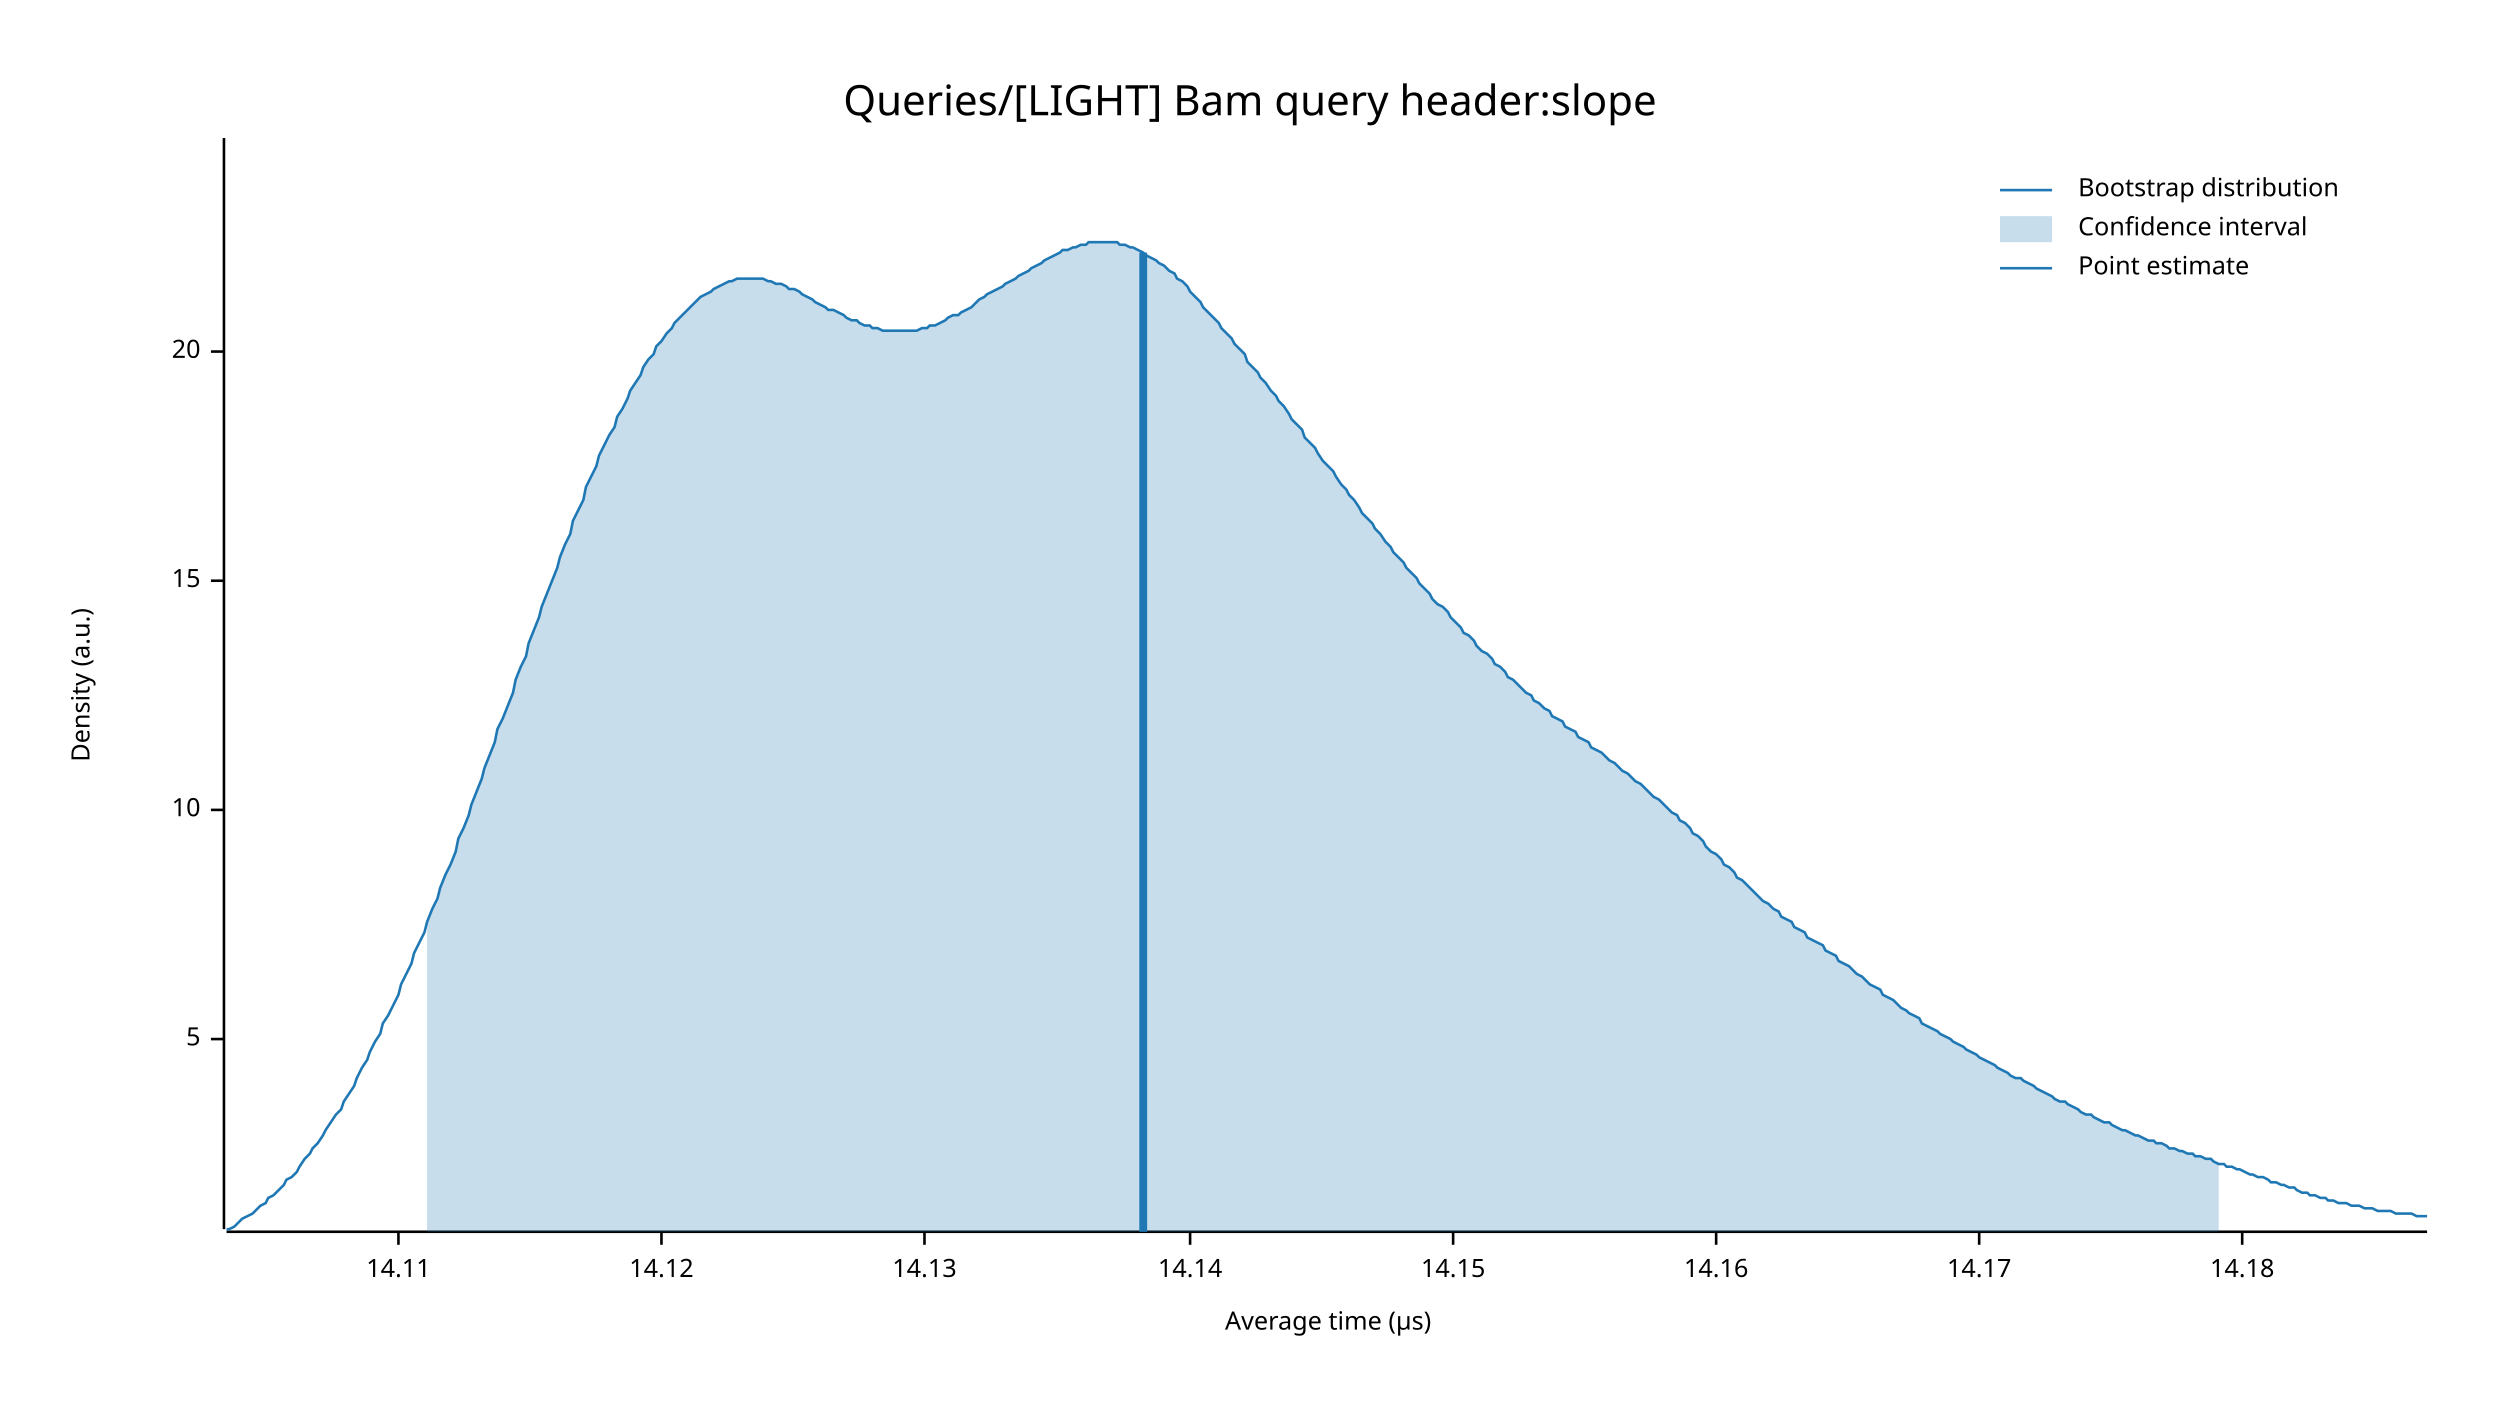
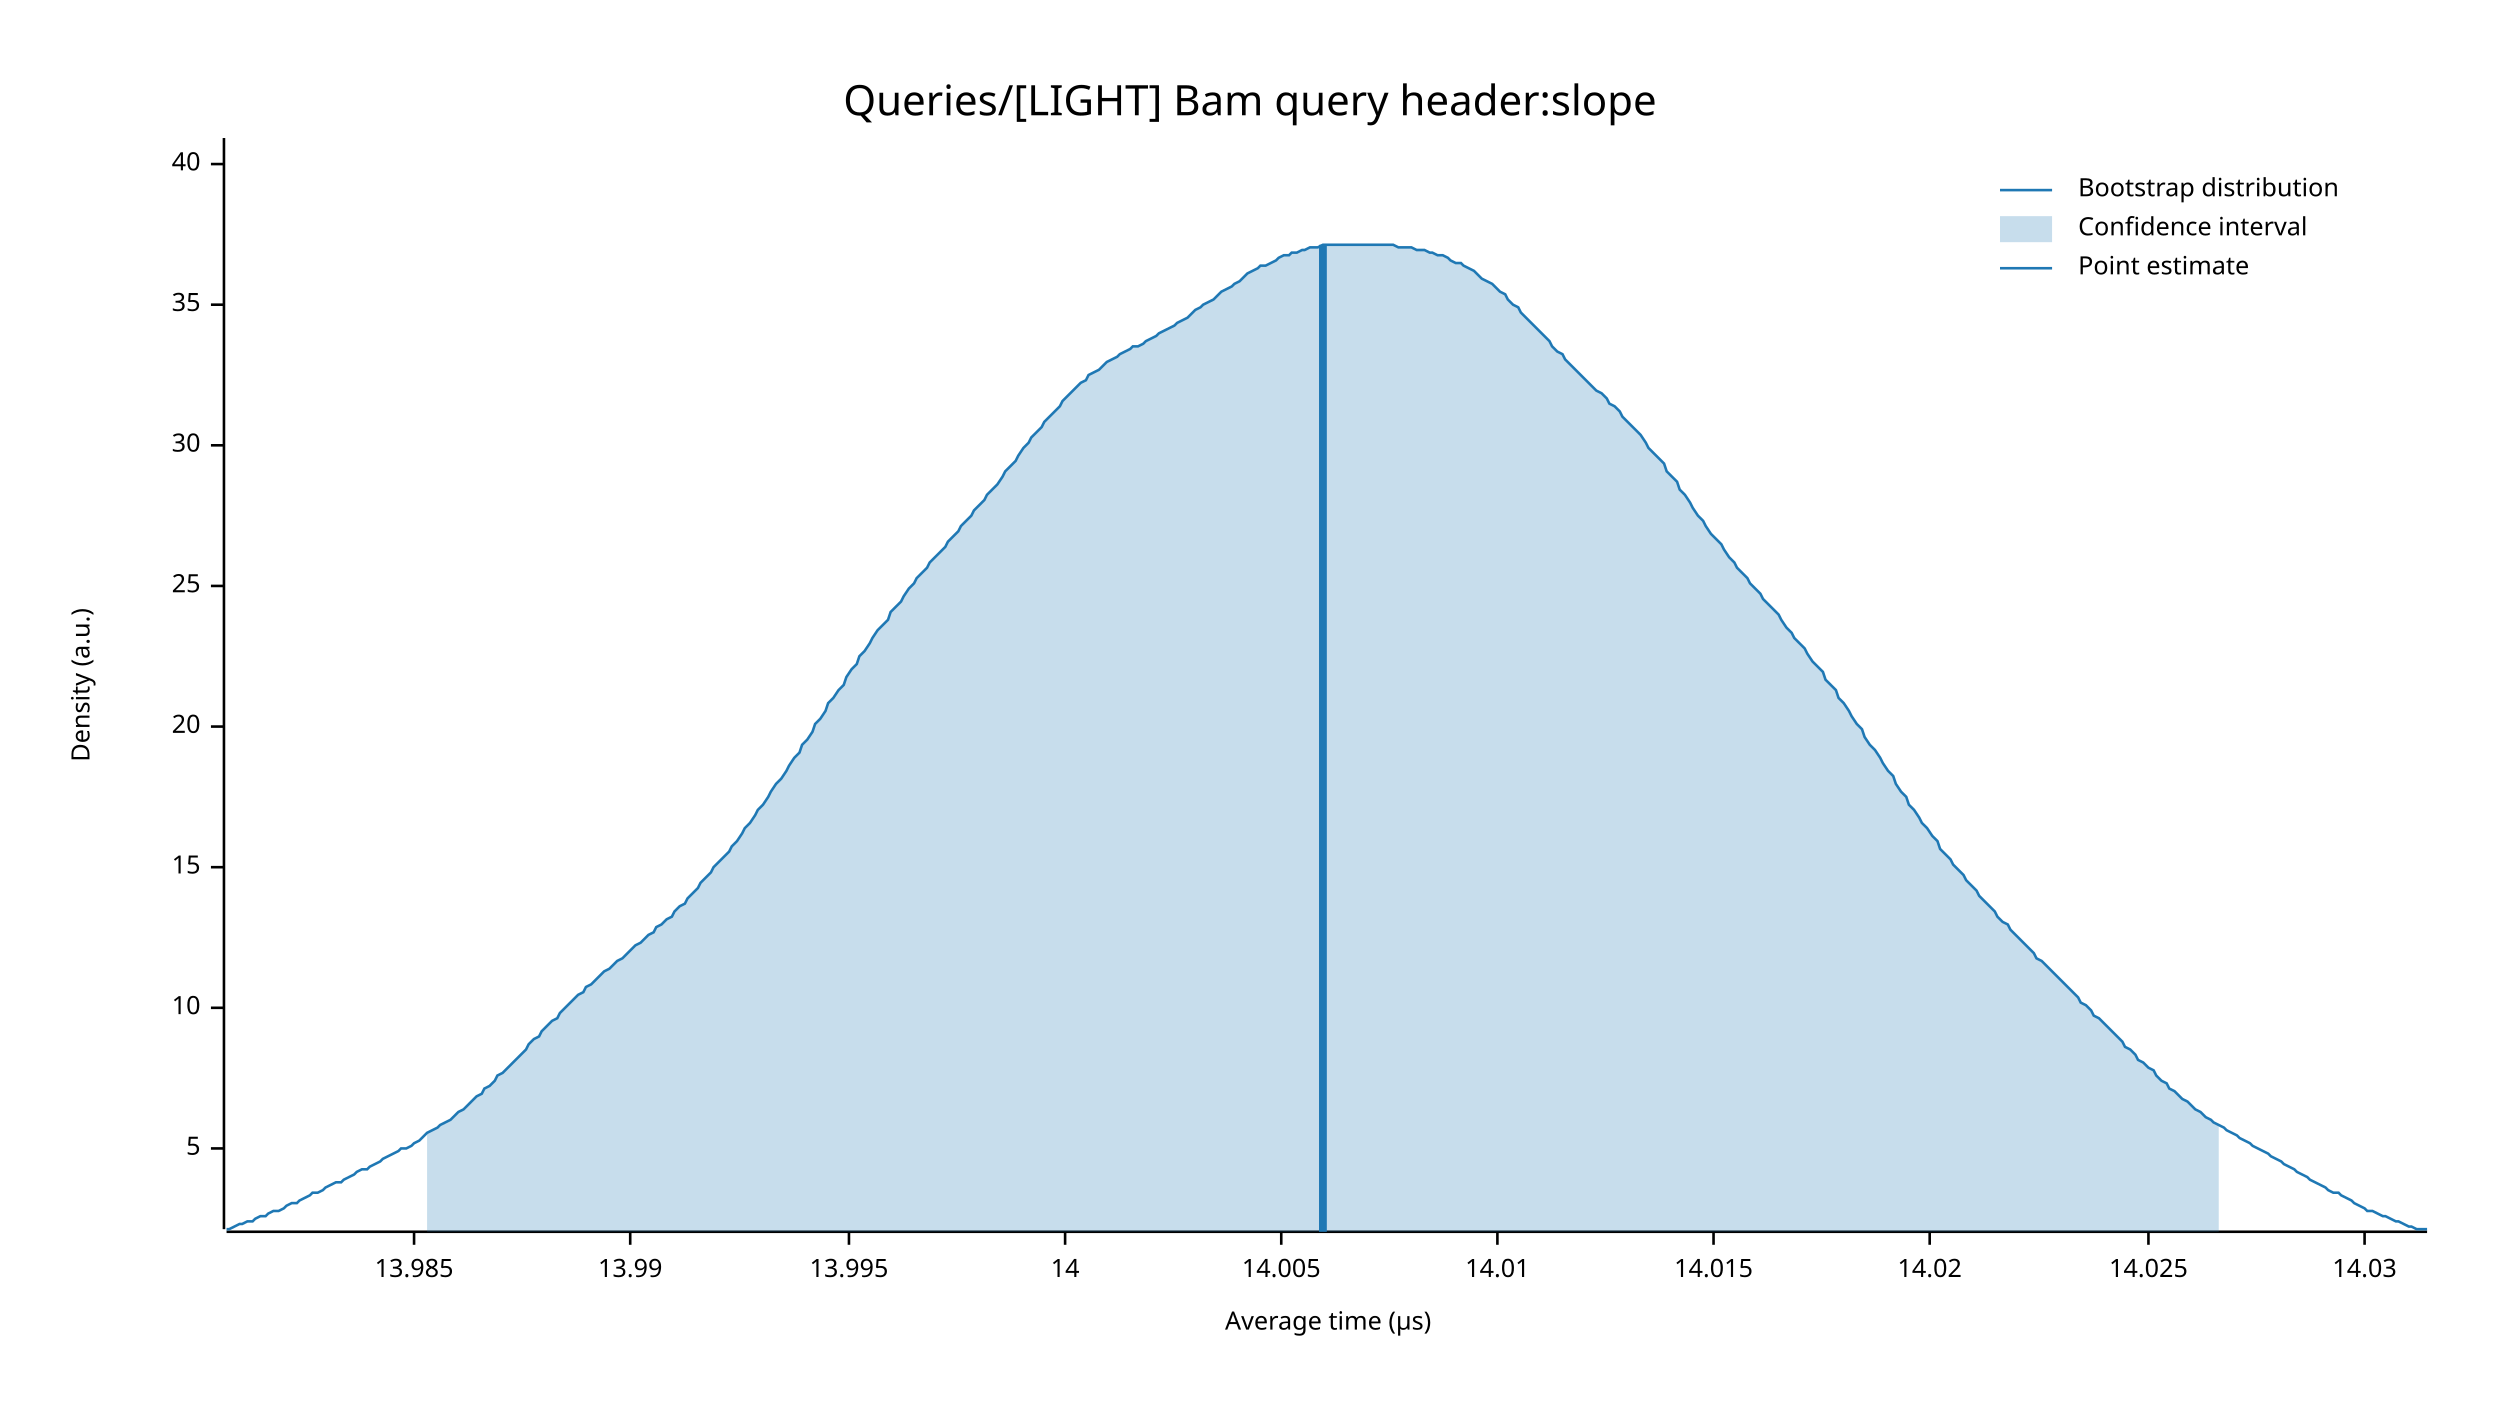
<svg xmlns="http://www.w3.org/2000/svg" width="960" height="540" viewBox="0 0 960 540">
  <text x="480" y="32" dy="0.76em" text-anchor="middle" font-family="sans-serif" font-size="16.129" opacity="1" fill="#000000">
Queries/[LIGHT] Bam query header:slope
</text>
  <text x="27" y="263" dy="0.76em" text-anchor="middle" font-family="sans-serif" font-size="9.677" opacity="1" fill="#000000" transform="rotate(270, 27, 263)">
Density (a.u.)
</text>
  <text x="510" y="513" dy="-0.5ex" text-anchor="middle" font-family="sans-serif" font-size="9.677" opacity="1" fill="#000000">
Average time (µs)
</text>
  <polyline fill="none" opacity="1" stroke="#000000" stroke-width="1" points="86,53 86,472 " />
-   <text x="77" y="399" dy="0.5ex" text-anchor="end" font-family="sans-serif" font-size="9.677" opacity="1" fill="#000000">
+   <text x="77" y="441" dy="0.5ex" text-anchor="end" font-family="sans-serif" font-size="9.677" opacity="1" fill="#000000">
5
</text>
-   <polyline fill="none" opacity="1" stroke="#000000" stroke-width="1" points="81,399 86,399 " />
-   <text x="77" y="311" dy="0.5ex" text-anchor="end" font-family="sans-serif" font-size="9.677" opacity="1" fill="#000000">
+   <polyline fill="none" opacity="1" stroke="#000000" stroke-width="1" points="81,441 86,441 " />
+   <text x="77" y="387" dy="0.5ex" text-anchor="end" font-family="sans-serif" font-size="9.677" opacity="1" fill="#000000">
10
</text>
-   <polyline fill="none" opacity="1" stroke="#000000" stroke-width="1" points="81,311 86,311 " />
-   <text x="77" y="223" dy="0.5ex" text-anchor="end" font-family="sans-serif" font-size="9.677" opacity="1" fill="#000000">
+   <polyline fill="none" opacity="1" stroke="#000000" stroke-width="1" points="81,387 86,387 " />
+   <text x="77" y="333" dy="0.5ex" text-anchor="end" font-family="sans-serif" font-size="9.677" opacity="1" fill="#000000">
15
</text>
-   <polyline fill="none" opacity="1" stroke="#000000" stroke-width="1" points="81,223 86,223 " />
-   <text x="77" y="135" dy="0.5ex" text-anchor="end" font-family="sans-serif" font-size="9.677" opacity="1" fill="#000000">
+   <polyline fill="none" opacity="1" stroke="#000000" stroke-width="1" points="81,333 86,333 " />
+   <text x="77" y="279" dy="0.5ex" text-anchor="end" font-family="sans-serif" font-size="9.677" opacity="1" fill="#000000">
20
</text>
-   <polyline fill="none" opacity="1" stroke="#000000" stroke-width="1" points="81,135 86,135 " />
+   <polyline fill="none" opacity="1" stroke="#000000" stroke-width="1" points="81,279 86,279 " />
+   <text x="77" y="225" dy="0.5ex" text-anchor="end" font-family="sans-serif" font-size="9.677" opacity="1" fill="#000000">
+ 25
+ </text>
+   <polyline fill="none" opacity="1" stroke="#000000" stroke-width="1" points="81,225 86,225 " />
+   <text x="77" y="171" dy="0.5ex" text-anchor="end" font-family="sans-serif" font-size="9.677" opacity="1" fill="#000000">
+ 30
+ </text>
+   <polyline fill="none" opacity="1" stroke="#000000" stroke-width="1" points="81,171 86,171 " />
+   <text x="77" y="117" dy="0.5ex" text-anchor="end" font-family="sans-serif" font-size="9.677" opacity="1" fill="#000000">
+ 35
+ </text>
+   <polyline fill="none" opacity="1" stroke="#000000" stroke-width="1" points="81,117 86,117 " />
+   <text x="77" y="63" dy="0.5ex" text-anchor="end" font-family="sans-serif" font-size="9.677" opacity="1" fill="#000000">
+ 40
+ </text>
+   <polyline fill="none" opacity="1" stroke="#000000" stroke-width="1" points="81,63 86,63 " />
  <polyline fill="none" opacity="1" stroke="#000000" stroke-width="1" points="87,473 932,473 " />
-   <text x="153" y="483" dy="0.76em" text-anchor="middle" font-family="sans-serif" font-size="9.677" opacity="1" fill="#000000">
- 14.11
+   <text x="159" y="483" dy="0.76em" text-anchor="middle" font-family="sans-serif" font-size="9.677" opacity="1" fill="#000000">
+ 13.985
</text>
-   <polyline fill="none" opacity="1" stroke="#000000" stroke-width="1" points="153,473 153,478 " />
-   <text x="254" y="483" dy="0.76em" text-anchor="middle" font-family="sans-serif" font-size="9.677" opacity="1" fill="#000000">
- 14.12
+   <polyline fill="none" opacity="1" stroke="#000000" stroke-width="1" points="159,473 159,478 " />
+   <text x="242" y="483" dy="0.76em" text-anchor="middle" font-family="sans-serif" font-size="9.677" opacity="1" fill="#000000">
+ 13.99
</text>
-   <polyline fill="none" opacity="1" stroke="#000000" stroke-width="1" points="254,473 254,478 " />
-   <text x="355" y="483" dy="0.76em" text-anchor="middle" font-family="sans-serif" font-size="9.677" opacity="1" fill="#000000">
- 14.13
+   <polyline fill="none" opacity="1" stroke="#000000" stroke-width="1" points="242,473 242,478 " />
+   <text x="326" y="483" dy="0.76em" text-anchor="middle" font-family="sans-serif" font-size="9.677" opacity="1" fill="#000000">
+ 13.995
</text>
-   <polyline fill="none" opacity="1" stroke="#000000" stroke-width="1" points="355,473 355,478 " />
-   <text x="457" y="483" dy="0.76em" text-anchor="middle" font-family="sans-serif" font-size="9.677" opacity="1" fill="#000000">
- 14.14
+   <polyline fill="none" opacity="1" stroke="#000000" stroke-width="1" points="326,473 326,478 " />
+   <text x="409" y="483" dy="0.76em" text-anchor="middle" font-family="sans-serif" font-size="9.677" opacity="1" fill="#000000">
+ 14
</text>
-   <polyline fill="none" opacity="1" stroke="#000000" stroke-width="1" points="457,473 457,478 " />
-   <text x="558" y="483" dy="0.76em" text-anchor="middle" font-family="sans-serif" font-size="9.677" opacity="1" fill="#000000">
- 14.15
+   <polyline fill="none" opacity="1" stroke="#000000" stroke-width="1" points="409,473 409,478 " />
+   <text x="492" y="483" dy="0.76em" text-anchor="middle" font-family="sans-serif" font-size="9.677" opacity="1" fill="#000000">
+ 14.005
</text>
-   <polyline fill="none" opacity="1" stroke="#000000" stroke-width="1" points="558,473 558,478 " />
-   <text x="659" y="483" dy="0.76em" text-anchor="middle" font-family="sans-serif" font-size="9.677" opacity="1" fill="#000000">
- 14.16
+   <polyline fill="none" opacity="1" stroke="#000000" stroke-width="1" points="492,473 492,478 " />
+   <text x="575" y="483" dy="0.76em" text-anchor="middle" font-family="sans-serif" font-size="9.677" opacity="1" fill="#000000">
+ 14.01
</text>
-   <polyline fill="none" opacity="1" stroke="#000000" stroke-width="1" points="659,473 659,478 " />
-   <text x="760" y="483" dy="0.76em" text-anchor="middle" font-family="sans-serif" font-size="9.677" opacity="1" fill="#000000">
- 14.17
+   <polyline fill="none" opacity="1" stroke="#000000" stroke-width="1" points="575,473 575,478 " />
+   <text x="658" y="483" dy="0.76em" text-anchor="middle" font-family="sans-serif" font-size="9.677" opacity="1" fill="#000000">
+ 14.015
</text>
-   <polyline fill="none" opacity="1" stroke="#000000" stroke-width="1" points="760,473 760,478 " />
-   <text x="861" y="483" dy="0.76em" text-anchor="middle" font-family="sans-serif" font-size="9.677" opacity="1" fill="#000000">
- 14.18
+   <polyline fill="none" opacity="1" stroke="#000000" stroke-width="1" points="658,473 658,478 " />
+   <text x="741" y="483" dy="0.76em" text-anchor="middle" font-family="sans-serif" font-size="9.677" opacity="1" fill="#000000">
+ 14.02
</text>
-   <polyline fill="none" opacity="1" stroke="#000000" stroke-width="1" points="861,473 861,478 " />
-   <polyline fill="none" opacity="1" stroke="#1F78B4" stroke-width="1" points="87,472 88,472 90,471 92,469 93,468 95,467 97,466 98,465 100,463 102,462 103,460 105,459 107,457 109,455 110,453 112,452 114,450 115,448 117,445 119,443 120,441 122,439 124,436 125,434 127,431 129,428 131,426 132,423 134,420 136,417 137,414 139,410 141,407 142,404 144,400 146,397 147,393 149,390 151,386 153,382 154,378 156,374 158,370 159,366 161,362 163,358 164,354 166,349 168,345 169,341 171,336 173,332 175,327 176,322 178,318 180,313 181,309 183,304 185,299 186,295 188,290 190,285 191,280 193,276 195,271 197,266 198,261 200,256 202,252 203,247 205,242 207,237 208,233 210,228 212,223 214,218 215,214 217,209 219,205 220,200 222,196 224,192 225,187 227,183 229,179 230,175 232,171 234,167 236,164 237,160 239,157 241,153 242,150 244,147 246,144 247,141 249,138 251,136 252,133 254,131 256,128 258,126 259,124 261,122 263,120 264,119 266,117 268,115 269,114 271,113 273,112 274,111 276,110 278,109 280,108 281,108 283,107 285,107 286,107 288,107 290,107 291,107 293,107 295,108 296,108 298,109 300,109 302,110 303,111 305,111 307,112 308,113 310,114 312,115 313,116 315,117 317,118 318,119 320,119 322,120 324,121 325,122 327,123 329,123 330,124 332,125 334,125 335,126 337,126 339,127 341,127 342,127 344,127 346,127 347,127 349,127 351,127 352,127 354,126 356,126 357,125 359,125 361,124 363,123 364,122 366,121 368,121 369,120 371,119 373,118 374,117 376,115 378,114 379,113 381,112 383,111 385,110 386,109 388,108 390,107 391,106 393,105 395,104 396,103 398,102 400,101 401,100 403,99 405,98 407,97 408,96 410,96 412,95 413,95 415,94 417,94 418,93 420,93 422,93 423,93 425,93 427,93 429,93 430,94 432,94 434,95 435,95 437,96 439,97 440,98 442,99 444,100 445,101 447,102 449,104 451,105 452,107 454,108 456,110 457,112 459,114 461,116 462,118 464,120 466,122 468,124 469,126 471,128 473,130 474,132 476,134 478,136 479,139 481,141 483,143 484,145 486,147 488,150 490,152 491,154 493,156 495,159 496,161 498,163 500,165 501,168 503,170 505,172 506,174 508,177 510,179 512,181 513,183 515,186 517,188 518,190 520,192 522,195 523,197 525,199 527,201 528,203 530,205 532,208 534,210 535,212 537,214 539,216 540,218 542,220 544,222 545,224 547,226 549,228 550,230 552,232 554,233 556,235 557,237 559,239 561,241 562,243 564,244 566,246 567,248 569,250 571,251 573,253 574,255 576,256 578,258 579,260 581,261 583,263 584,264 586,266 588,267 589,269 591,270 593,272 595,273 596,275 598,276 600,277 601,279 603,280 605,281 606,283 608,284 610,285 611,287 613,288 615,289 617,291 618,292 620,293 622,295 623,296 625,297 627,299 628,300 630,301 632,303 633,304 635,306 637,307 639,309 640,310 642,312 644,313 645,315 647,316 649,318 650,320 652,321 654,323 655,325 657,327 659,328 661,330 662,332 664,333 666,335 667,337 669,338 671,340 672,341 674,343 676,345 677,346 679,347 681,349 683,350 684,352 686,353 688,354 689,356 691,357 693,358 694,360 696,361 698,362 700,363 701,365 703,366 705,367 706,369 708,370 710,371 711,372 713,374 715,375 716,376 718,378 720,379 722,380 723,382 725,383 727,384 728,385 730,387 732,388 733,389 735,390 737,391 738,393 740,394 742,395 744,396 745,397 747,398 749,399 750,400 752,401 754,402 755,403 757,404 759,405 760,406 762,407 764,408 766,409 767,410 769,411 771,412 772,413 774,414 776,414 777,415 779,416 781,417 782,418 784,419 786,420 788,421 789,422 791,423 793,423 794,424 796,425 798,426 799,427 801,428 803,428 804,429 806,430 808,431 810,431 811,432 813,433 815,434 816,434 818,435 820,436 821,436 823,437 825,438 827,438 828,439 830,439 832,440 833,441 835,441 837,442 838,442 840,443 842,443 843,444 845,444 847,445 849,445 850,446 852,447 854,447 855,448 857,448 859,449 860,449 862,450 864,451 865,451 867,452 869,452 871,453 872,454 874,454 876,455 877,455 879,456 881,456 882,457 884,458 886,458 887,459 889,459 891,460 893,460 894,461 896,461 898,462 899,462 901,462 903,463 904,463 906,463 908,464 909,464 911,464 913,465 915,465 916,465 918,465 920,466 921,466 923,466 925,466 926,466 928,467 930,467 932,467 " />
-   <polygon opacity="0.25" fill="#1F78B4" points="164,354 166,349 168,345 169,341 171,336 173,332 175,327 176,322 178,318 180,313 181,309 183,304 185,299 186,295 188,290 190,285 191,280 193,276 195,271 197,266 198,261 200,256 202,252 203,247 205,242 207,237 208,233 210,228 212,223 214,218 215,214 217,209 219,205 220,200 222,196 224,192 225,187 227,183 229,179 230,175 232,171 234,167 236,164 237,160 239,157 241,153 242,150 244,147 246,144 247,141 249,138 251,136 252,133 254,131 256,128 258,126 259,124 261,122 263,120 264,119 266,117 268,115 269,114 271,113 273,112 274,111 276,110 278,109 280,108 281,108 283,107 285,107 286,107 288,107 290,107 291,107 293,107 295,108 296,108 298,109 300,109 302,110 303,111 305,111 307,112 308,113 310,114 312,115 313,116 315,117 317,118 318,119 320,119 322,120 324,121 325,122 327,123 329,123 330,124 332,125 334,125 335,126 337,126 339,127 341,127 342,127 344,127 346,127 347,127 349,127 351,127 352,127 354,126 356,126 357,125 359,125 361,124 363,123 364,122 366,121 368,121 369,120 371,119 373,118 374,117 376,115 378,114 379,113 381,112 383,111 385,110 386,109 388,108 390,107 391,106 393,105 395,104 396,103 398,102 400,101 401,100 403,99 405,98 407,97 408,96 410,96 412,95 413,95 415,94 417,94 418,93 420,93 422,93 423,93 425,93 427,93 429,93 430,94 432,94 434,95 435,95 437,96 439,97 440,98 442,99 444,100 445,101 447,102 449,104 451,105 452,107 454,108 456,110 457,112 459,114 461,116 462,118 464,120 466,122 468,124 469,126 471,128 473,130 474,132 476,134 478,136 479,139 481,141 483,143 484,145 486,147 488,150 490,152 491,154 493,156 495,159 496,161 498,163 500,165 501,168 503,170 505,172 506,174 508,177 510,179 512,181 513,183 515,186 517,188 518,190 520,192 522,195 523,197 525,199 527,201 528,203 530,205 532,208 534,210 535,212 537,214 539,216 540,218 542,220 544,222 545,224 547,226 549,228 550,230 552,232 554,233 556,235 557,237 559,239 561,241 562,243 564,244 566,246 567,248 569,250 571,251 573,253 574,255 576,256 578,258 579,260 581,261 583,263 584,264 586,266 588,267 589,269 591,270 593,272 595,273 596,275 598,276 600,277 601,279 603,280 605,281 606,283 608,284 610,285 611,287 613,288 615,289 617,291 618,292 620,293 622,295 623,296 625,297 627,299 628,300 630,301 632,303 633,304 635,306 637,307 639,309 640,310 642,312 644,313 645,315 647,316 649,318 650,320 652,321 654,323 655,325 657,327 659,328 661,330 662,332 664,333 666,335 667,337 669,338 671,340 672,341 674,343 676,345 677,346 679,347 681,349 683,350 684,352 686,353 688,354 689,356 691,357 693,358 694,360 696,361 698,362 700,363 701,365 703,366 705,367 706,369 708,370 710,371 711,372 713,374 715,375 716,376 718,378 720,379 722,380 723,382 725,383 727,384 728,385 730,387 732,388 733,389 735,390 737,391 738,393 740,394 742,395 744,396 745,397 747,398 749,399 750,400 752,401 754,402 755,403 757,404 759,405 760,406 762,407 764,408 766,409 767,410 769,411 771,412 772,413 774,414 776,414 777,415 779,416 781,417 782,418 784,419 786,420 788,421 789,422 791,423 793,423 794,424 796,425 798,426 799,427 801,428 803,428 804,429 806,430 808,431 810,431 811,432 813,433 815,434 816,434 818,435 820,436 821,436 823,437 825,438 827,438 828,439 830,439 832,440 833,441 835,441 837,442 838,442 840,443 842,443 843,444 845,444 847,445 849,445 850,446 852,447 852,473 164,473 " />
-   <polyline fill="none" opacity="1" stroke="#1F78B4" stroke-width="3" points="439,473 439,97 " />
+   <polyline fill="none" opacity="1" stroke="#000000" stroke-width="1" points="741,473 741,478 " />
+   <text x="825" y="483" dy="0.76em" text-anchor="middle" font-family="sans-serif" font-size="9.677" opacity="1" fill="#000000">
+ 14.025
+ </text>
+   <polyline fill="none" opacity="1" stroke="#000000" stroke-width="1" points="825,473 825,478 " />
+   <text x="908" y="483" dy="0.76em" text-anchor="middle" font-family="sans-serif" font-size="9.677" opacity="1" fill="#000000">
+ 14.03
+ </text>
+   <polyline fill="none" opacity="1" stroke="#000000" stroke-width="1" points="908,473 908,478 " />
+   <polyline fill="none" opacity="1" stroke="#1F78B4" stroke-width="1" points="87,472 88,472 90,471 92,470 93,470 95,469 97,469 98,468 100,467 102,467 103,466 105,465 107,465 109,464 110,463 112,462 114,462 115,461 117,460 119,459 120,458 122,458 124,457 125,456 127,455 129,454 131,454 132,453 134,452 136,451 137,450 139,449 141,449 142,448 144,447 146,446 147,445 149,444 151,443 153,442 154,441 156,441 158,440 159,439 161,438 163,436 164,435 166,434 168,433 169,432 171,431 173,430 175,428 176,427 178,426 180,424 181,423 183,421 185,420 186,418 188,417 190,415 191,413 193,412 195,410 197,408 198,407 200,405 202,403 203,401 205,399 207,398 208,396 210,394 212,392 214,391 215,389 217,387 219,385 220,384 222,382 224,381 225,379 227,378 229,376 230,375 232,373 234,372 236,370 237,369 239,368 241,366 242,365 244,363 246,362 247,361 249,359 251,358 252,356 254,355 256,353 258,352 259,350 261,348 263,347 264,345 266,343 268,341 269,339 271,337 273,335 274,333 276,331 278,329 280,327 281,325 283,323 285,320 286,318 288,316 290,313 291,311 293,309 295,306 296,304 298,301 300,299 302,296 303,294 305,291 307,289 308,286 310,284 312,281 313,278 315,276 317,273 318,270 320,268 322,265 324,263 325,260 327,257 329,255 330,252 332,250 334,247 335,245 337,242 339,240 341,238 342,235 344,233 346,231 347,229 349,226 351,224 352,222 354,220 356,218 357,216 359,214 361,212 363,210 364,208 366,206 368,204 369,202 371,200 373,198 374,196 376,194 378,192 379,190 381,188 383,186 385,183 386,181 388,179 390,177 391,175 393,172 395,170 396,168 398,166 400,164 401,162 403,160 405,158 407,156 408,154 410,152 412,150 413,149 415,147 417,146 418,144 420,143 422,142 423,141 425,139 427,138 429,137 430,136 432,135 434,134 435,133 437,133 439,132 440,131 442,130 444,129 445,128 447,127 449,126 451,125 452,124 454,123 456,122 457,121 459,119 461,118 462,117 464,116 466,115 468,113 469,112 471,111 473,110 474,109 476,108 478,106 479,105 481,104 483,103 484,102 486,102 488,101 490,100 491,99 493,98 495,98 496,97 498,97 500,96 501,96 503,95 505,95 506,95 508,94 510,94 512,94 513,94 515,94 517,94 518,94 520,94 522,94 523,94 525,94 527,94 528,94 530,94 532,94 534,94 535,94 537,95 539,95 540,95 542,95 544,96 545,96 547,96 549,97 550,97 552,98 554,98 556,99 557,100 559,101 561,101 562,102 564,103 566,104 567,105 569,107 571,108 573,109 574,110 576,112 578,113 579,115 581,117 583,118 584,120 586,122 588,124 589,125 591,127 593,129 595,131 596,133 598,135 600,136 601,138 603,140 605,142 606,143 608,145 610,147 611,148 613,150 615,151 617,153 618,155 620,156 622,158 623,160 625,162 627,164 628,165 630,167 632,170 633,172 635,174 637,176 639,178 640,181 642,183 644,185 645,188 647,190 649,193 650,195 652,198 654,200 655,202 657,205 659,207 661,209 662,211 664,214 666,216 667,218 669,220 671,222 672,224 674,226 676,228 677,230 679,232 681,234 683,236 684,238 686,241 688,243 689,245 691,247 693,249 694,251 696,254 698,256 700,258 701,261 703,263 705,265 706,268 708,270 710,273 711,275 713,278 715,280 716,283 718,286 720,288 722,291 723,293 725,296 727,298 728,301 730,304 732,306 733,309 735,311 737,314 738,316 740,318 742,321 744,323 745,326 747,328 749,330 750,332 752,334 754,336 755,338 757,340 759,342 760,344 762,346 764,348 766,350 767,352 769,354 771,355 772,357 774,359 776,361 777,362 779,364 781,366 782,368 784,369 786,371 788,373 789,374 791,376 793,378 794,379 796,381 798,383 799,385 801,386 803,388 804,390 806,391 808,393 810,395 811,396 813,398 815,400 816,402 818,403 820,405 821,407 823,408 825,410 827,411 828,413 830,415 832,416 833,418 835,419 837,421 838,422 840,423 842,425 843,426 845,427 847,429 849,430 850,431 852,432 854,433 855,434 857,435 859,436 860,437 862,438 864,439 865,440 867,441 869,442 871,443 872,444 874,445 876,446 877,447 879,448 881,449 882,450 884,451 886,452 887,453 889,454 891,455 893,456 894,457 896,458 898,458 899,459 901,460 903,461 904,462 906,463 908,464 909,465 911,465 913,466 915,467 916,467 918,468 920,469 921,469 923,470 925,471 926,471 928,472 930,472 932,472 " />
+   <polygon opacity="0.25" fill="#1F78B4" points="164,435 166,434 168,433 169,432 171,431 173,430 175,428 176,427 178,426 180,424 181,423 183,421 185,420 186,418 188,417 190,415 191,413 193,412 195,410 197,408 198,407 200,405 202,403 203,401 205,399 207,398 208,396 210,394 212,392 214,391 215,389 217,387 219,385 220,384 222,382 224,381 225,379 227,378 229,376 230,375 232,373 234,372 236,370 237,369 239,368 241,366 242,365 244,363 246,362 247,361 249,359 251,358 252,356 254,355 256,353 258,352 259,350 261,348 263,347 264,345 266,343 268,341 269,339 271,337 273,335 274,333 276,331 278,329 280,327 281,325 283,323 285,320 286,318 288,316 290,313 291,311 293,309 295,306 296,304 298,301 300,299 302,296 303,294 305,291 307,289 308,286 310,284 312,281 313,278 315,276 317,273 318,270 320,268 322,265 324,263 325,260 327,257 329,255 330,252 332,250 334,247 335,245 337,242 339,240 341,238 342,235 344,233 346,231 347,229 349,226 351,224 352,222 354,220 356,218 357,216 359,214 361,212 363,210 364,208 366,206 368,204 369,202 371,200 373,198 374,196 376,194 378,192 379,190 381,188 383,186 385,183 386,181 388,179 390,177 391,175 393,172 395,170 396,168 398,166 400,164 401,162 403,160 405,158 407,156 408,154 410,152 412,150 413,149 415,147 417,146 418,144 420,143 422,142 423,141 425,139 427,138 429,137 430,136 432,135 434,134 435,133 437,133 439,132 440,131 442,130 444,129 445,128 447,127 449,126 451,125 452,124 454,123 456,122 457,121 459,119 461,118 462,117 464,116 466,115 468,113 469,112 471,111 473,110 474,109 476,108 478,106 479,105 481,104 483,103 484,102 486,102 488,101 490,100 491,99 493,98 495,98 496,97 498,97 500,96 501,96 503,95 505,95 506,95 508,94 510,94 512,94 513,94 515,94 517,94 518,94 520,94 522,94 523,94 525,94 527,94 528,94 530,94 532,94 534,94 535,94 537,95 539,95 540,95 542,95 544,96 545,96 547,96 549,97 550,97 552,98 554,98 556,99 557,100 559,101 561,101 562,102 564,103 566,104 567,105 569,107 571,108 573,109 574,110 576,112 578,113 579,115 581,117 583,118 584,120 586,122 588,124 589,125 591,127 593,129 595,131 596,133 598,135 600,136 601,138 603,140 605,142 606,143 608,145 610,147 611,148 613,150 615,151 617,153 618,155 620,156 622,158 623,160 625,162 627,164 628,165 630,167 632,170 633,172 635,174 637,176 639,178 640,181 642,183 644,185 645,188 647,190 649,193 650,195 652,198 654,200 655,202 657,205 659,207 661,209 662,211 664,214 666,216 667,218 669,220 671,222 672,224 674,226 676,228 677,230 679,232 681,234 683,236 684,238 686,241 688,243 689,245 691,247 693,249 694,251 696,254 698,256 700,258 701,261 703,263 705,265 706,268 708,270 710,273 711,275 713,278 715,280 716,283 718,286 720,288 722,291 723,293 725,296 727,298 728,301 730,304 732,306 733,309 735,311 737,314 738,316 740,318 742,321 744,323 745,326 747,328 749,330 750,332 752,334 754,336 755,338 757,340 759,342 760,344 762,346 764,348 766,350 767,352 769,354 771,355 772,357 774,359 776,361 777,362 779,364 781,366 782,368 784,369 786,371 788,373 789,374 791,376 793,378 794,379 796,381 798,383 799,385 801,386 803,388 804,390 806,391 808,393 810,395 811,396 813,398 815,400 816,402 818,403 820,405 821,407 823,408 825,410 827,411 828,413 830,415 832,416 833,418 835,419 837,421 838,422 840,423 842,425 843,426 845,427 847,429 849,430 850,431 852,432 852,473 164,473 " />
+   <polyline fill="none" opacity="1" stroke="#1F78B4" stroke-width="3" points="508,473 508,94 " />
  <text x="798" y="68" dy="0.76em" text-anchor="start" font-family="sans-serif" font-size="9.677" opacity="1" fill="#000000">
Bootstrap distribution
</text>
  <text x="798" y="83" dy="0.76em" text-anchor="start" font-family="sans-serif" font-size="9.677" opacity="1" fill="#000000">
Confidence interval
</text>
  <text x="798" y="98" dy="0.76em" text-anchor="start" font-family="sans-serif" font-size="9.677" opacity="1" fill="#000000">
Point estimate
</text>
  <polyline fill="none" opacity="1" stroke="#1F78B4" stroke-width="1" points="768,73 788,73 " />
  <rect x="768" y="83" width="20" height="10" opacity="0.25" fill="#1F78B4" stroke="none" />
  <polyline fill="none" opacity="1" stroke="#1F78B4" stroke-width="1" points="768,103 788,103 " />
</svg>
